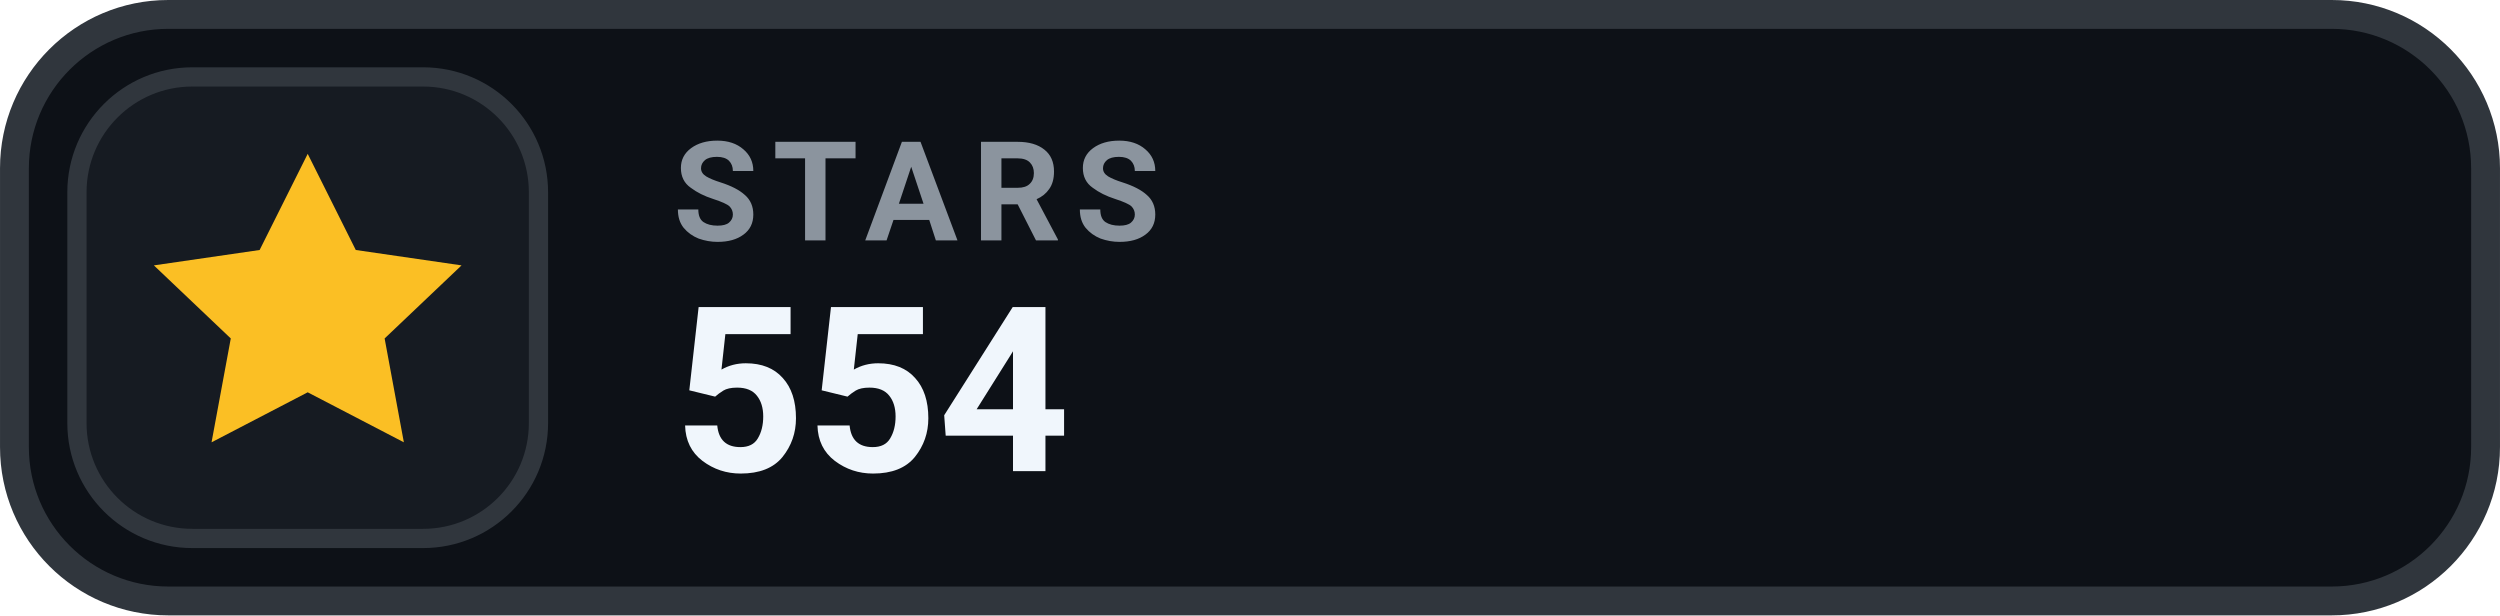
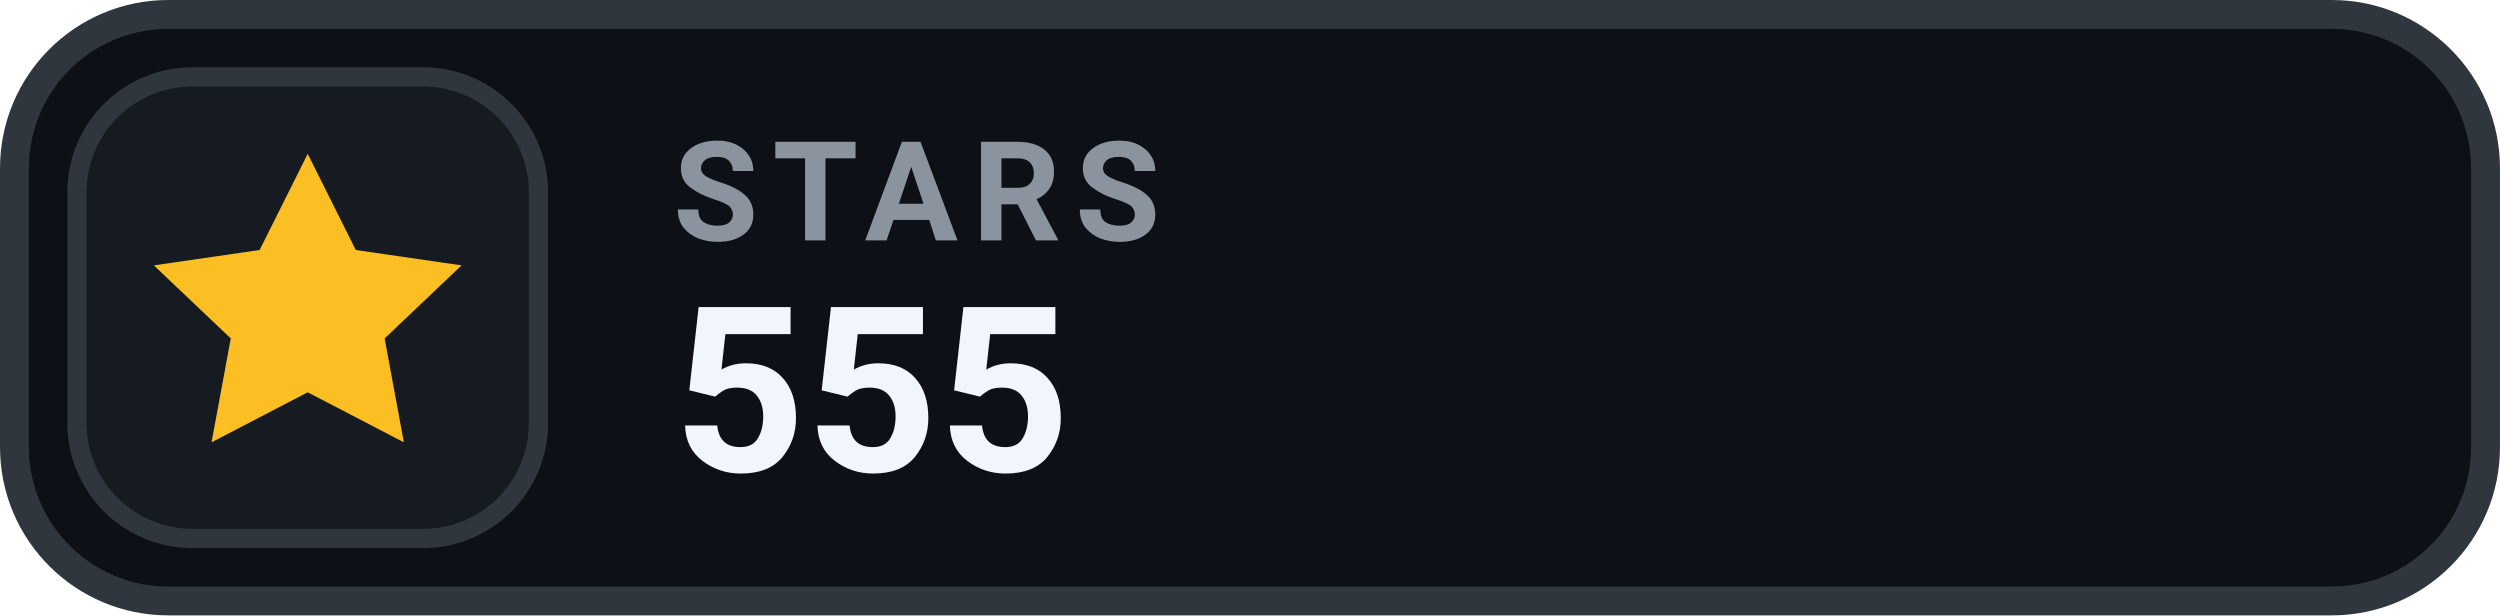
- <svg xmlns="http://www.w3.org/2000/svg" width="126" height="31.015" viewBox="0 0 130 32" role="img" aria-label="STARS 554">
+ <svg xmlns="http://www.w3.org/2000/svg" width="126" height="31.015" viewBox="0 0 130 32" role="img" aria-label="STARS 555">
  <rect x=".75" y=".75" width="128.5" height="30.5" rx="8" fill="#0D1117" stroke="#30363D" stroke-width="1.5" />
  <rect x="4" y="4" width="24" height="24" rx="6" fill="#161B22" stroke="#30363D" stroke-width="1" />
  <g transform="translate(16 16)" style="color:#FBBF24;">
    <path d="M0 -8 l2.5 5 5.5 .8 -4 3.8 1 5.4 -5 -2.6 -5 2.6 1 -5.4 -4 -3.8 5.5 -.8 Z" fill="currentColor" />
  </g>
  <text x="35" y="12.5" fill="#8B949E" font-family="-apple-system,BlinkMacSystemFont,'Segoe UI',Roboto,Helvetica,Arial,sans-serif" font-size="7.2" font-weight="700" letter-spacing=".75">STARS</text>
-   <text x="35" y="24.5" fill="#F0F6FC" font-family="-apple-system,BlinkMacSystemFont,'Segoe UI',Roboto,Helvetica,Arial,sans-serif" font-size="12" font-weight="700">554</text>
+   <text x="35" y="24.5" fill="#F0F6FC" font-family="-apple-system,BlinkMacSystemFont,'Segoe UI',Roboto,Helvetica,Arial,sans-serif" font-size="12" font-weight="700">555</text>
</svg>
